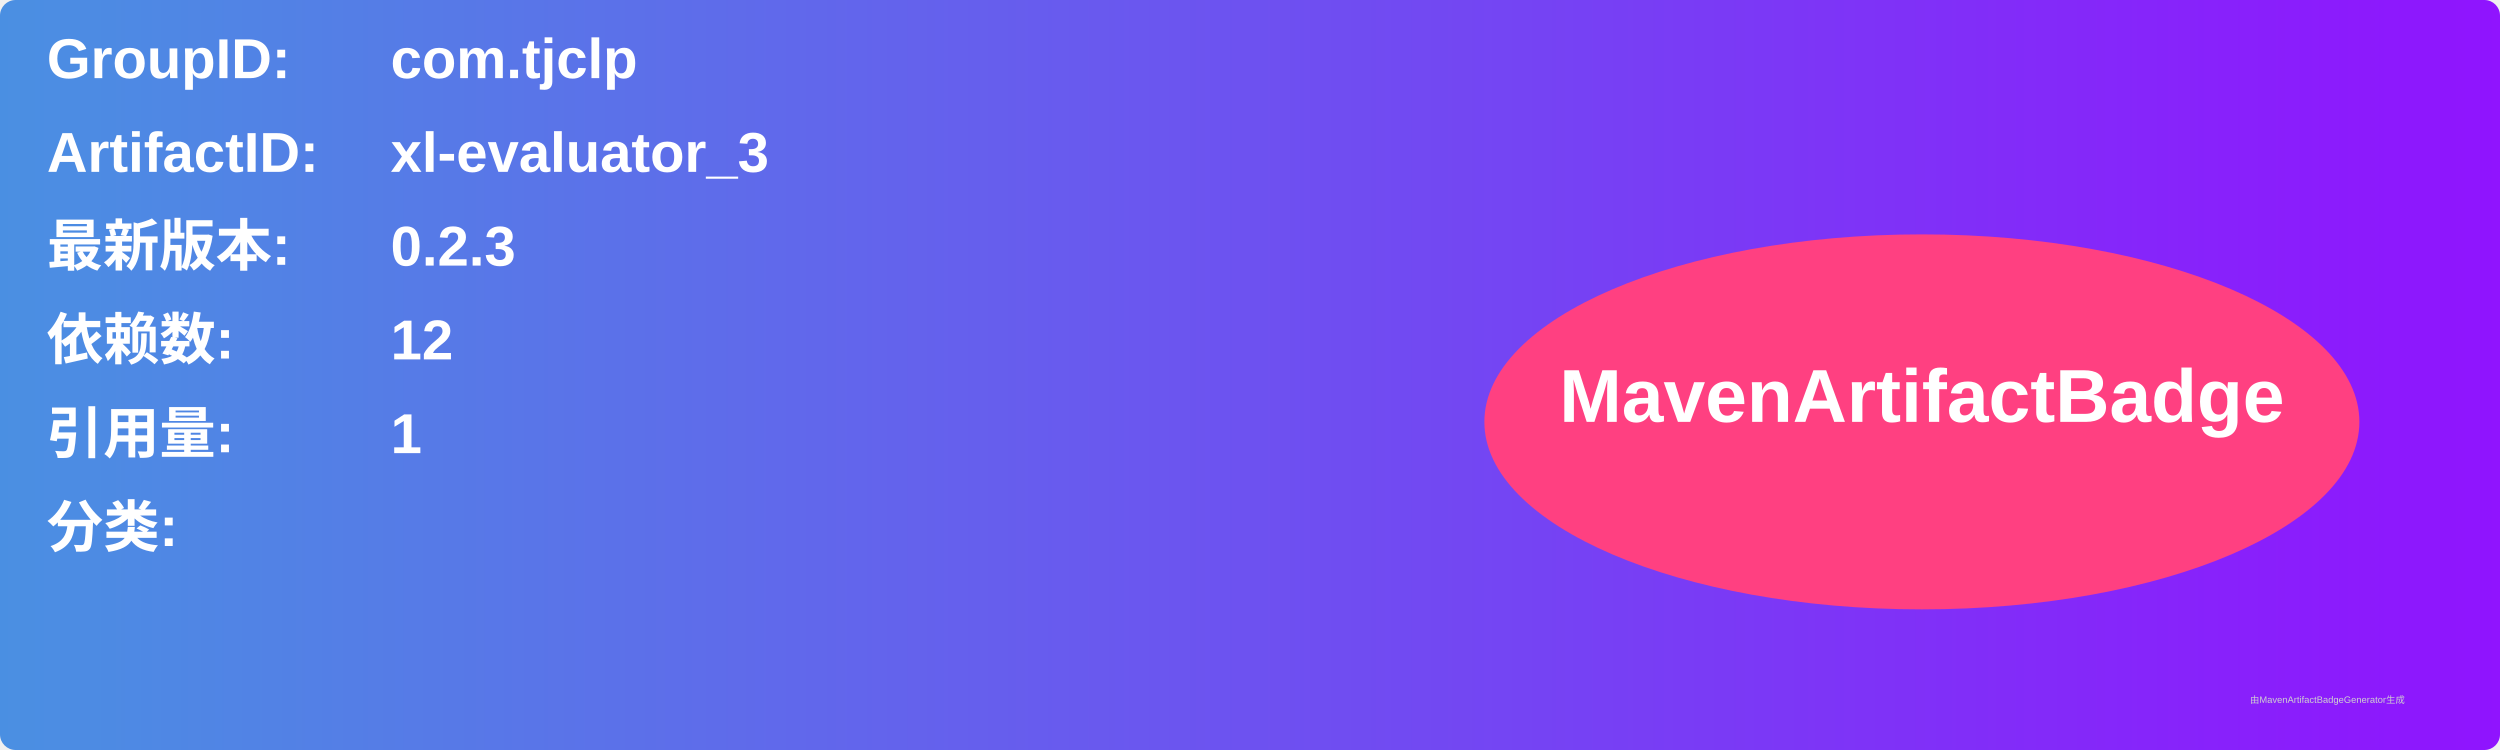
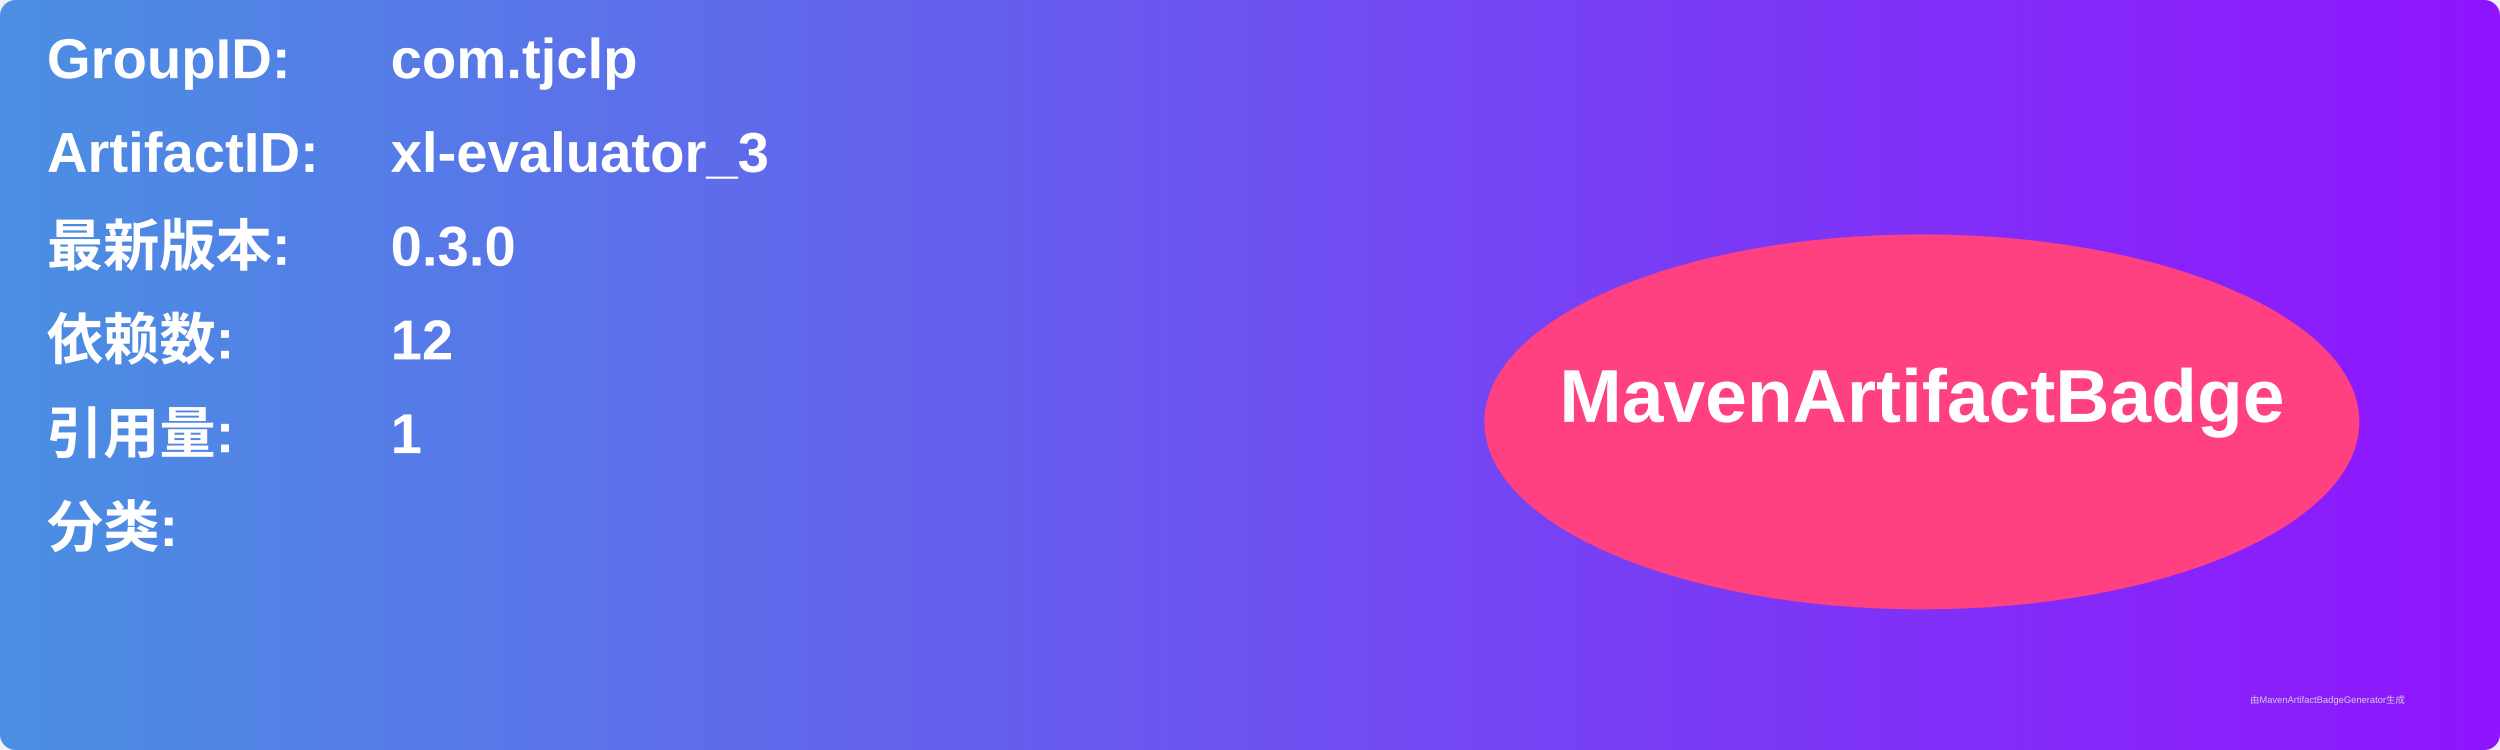
<svg xmlns="http://www.w3.org/2000/svg" width="800" height="240" viewBox="0 0 800 240">
  <linearGradient id="grad" x1="0%" y1="0%" x2="100%" y2="0%">
    <stop offset="0%" stop-color="#4a90e2" />
    <stop offset="100%" stop-color="#9013fe" />
  </linearGradient>
  <rect width="100%" height="100%" rx="5" ry="5" fill="url(#grad)" />
  <g transform="translate(15, 15)">
    <text x="0" y="10" font-family="Arial" font-size="18" fill="white" font-weight="bold" width="260">GroupID:</text>
    <text x="110" y="10" font-family="Arial" font-size="18" fill="white" font-weight="bold" width="460">com.tjclp</text>
    <text x="0" y="40" font-family="Arial" font-size="18" fill="white" font-weight="bold" width="260">ArtifactID:</text>
    <text x="110" y="40" font-family="Arial" font-size="18" fill="white" font-weight="bold" width="460">xl-evaluator_3</text>
    <text x="0" y="70" font-family="Arial" font-size="18" fill="white" font-weight="bold">最新版本:</text>
    <text x="110" y="70" font-family="Arial" font-size="18" fill="white" font-weight="bold">
-       <tspan font-weight="bold">0.2.3</tspan>
+       <tspan font-weight="bold">0.3.0</tspan>
    </text>
    <text x="0" y="100" font-family="Arial" font-size="18" fill="white" font-weight="bold">依赖数: </text>
    <text x="110" y="100" font-family="Arial" font-size="18" fill="white">
      <tspan font-weight="bold">12</tspan>
    </text>
    <text x="0" y="130" font-family="Arial" font-size="18" fill="white" font-weight="bold">引用量: </text>
    <text x="110" y="130" font-family="Arial" font-size="18" fill="white">
      <tspan font-weight="bold">1</tspan>
    </text>
    <text x="0" y="160" font-family="Arial" font-size="18" fill="white" font-weight="bold">分类:</text>
    <text x="10" y="190" font-family="Arial" font-size="10" fill="white">
      <tspan font-weight="bold" />
    </text>
    <ellipse cx="600" cy="120" rx="140" ry="60" fill="#ff4081" />
    <text x="600" y="120" text-anchor="middle" font-family="Arial" font-size="24" fill="white" font-weight="bold">MavenArtifactBadge</text>
  </g>
  <text x="720" y="225" font-family="Arial" font-size="3" fill="#d0d0d0">由MavenArtifactBadgeGenerator生成</text>
</svg>
